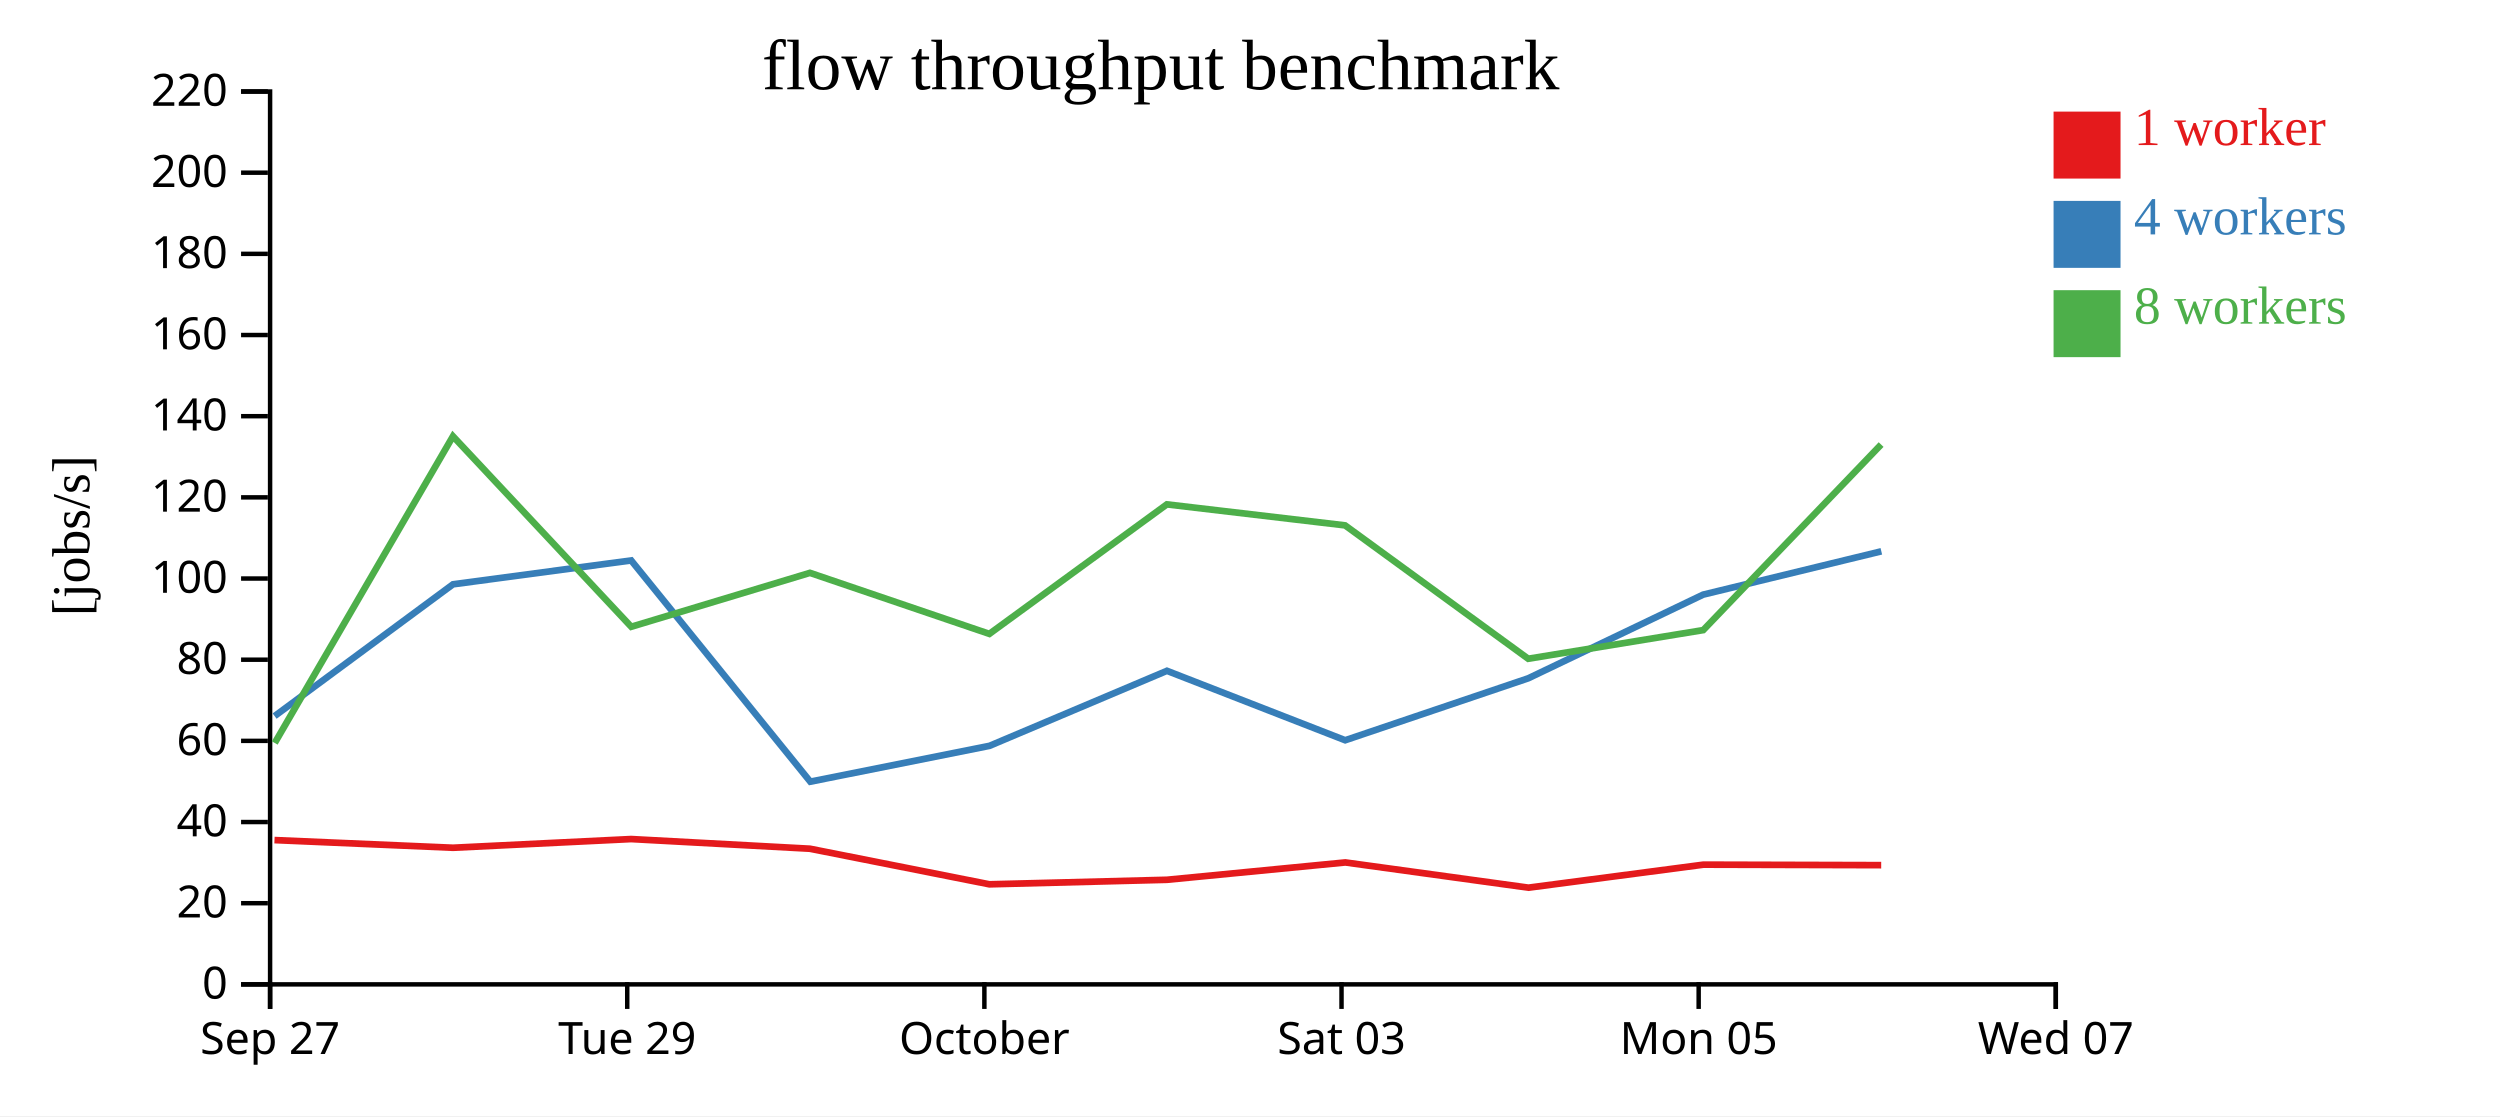
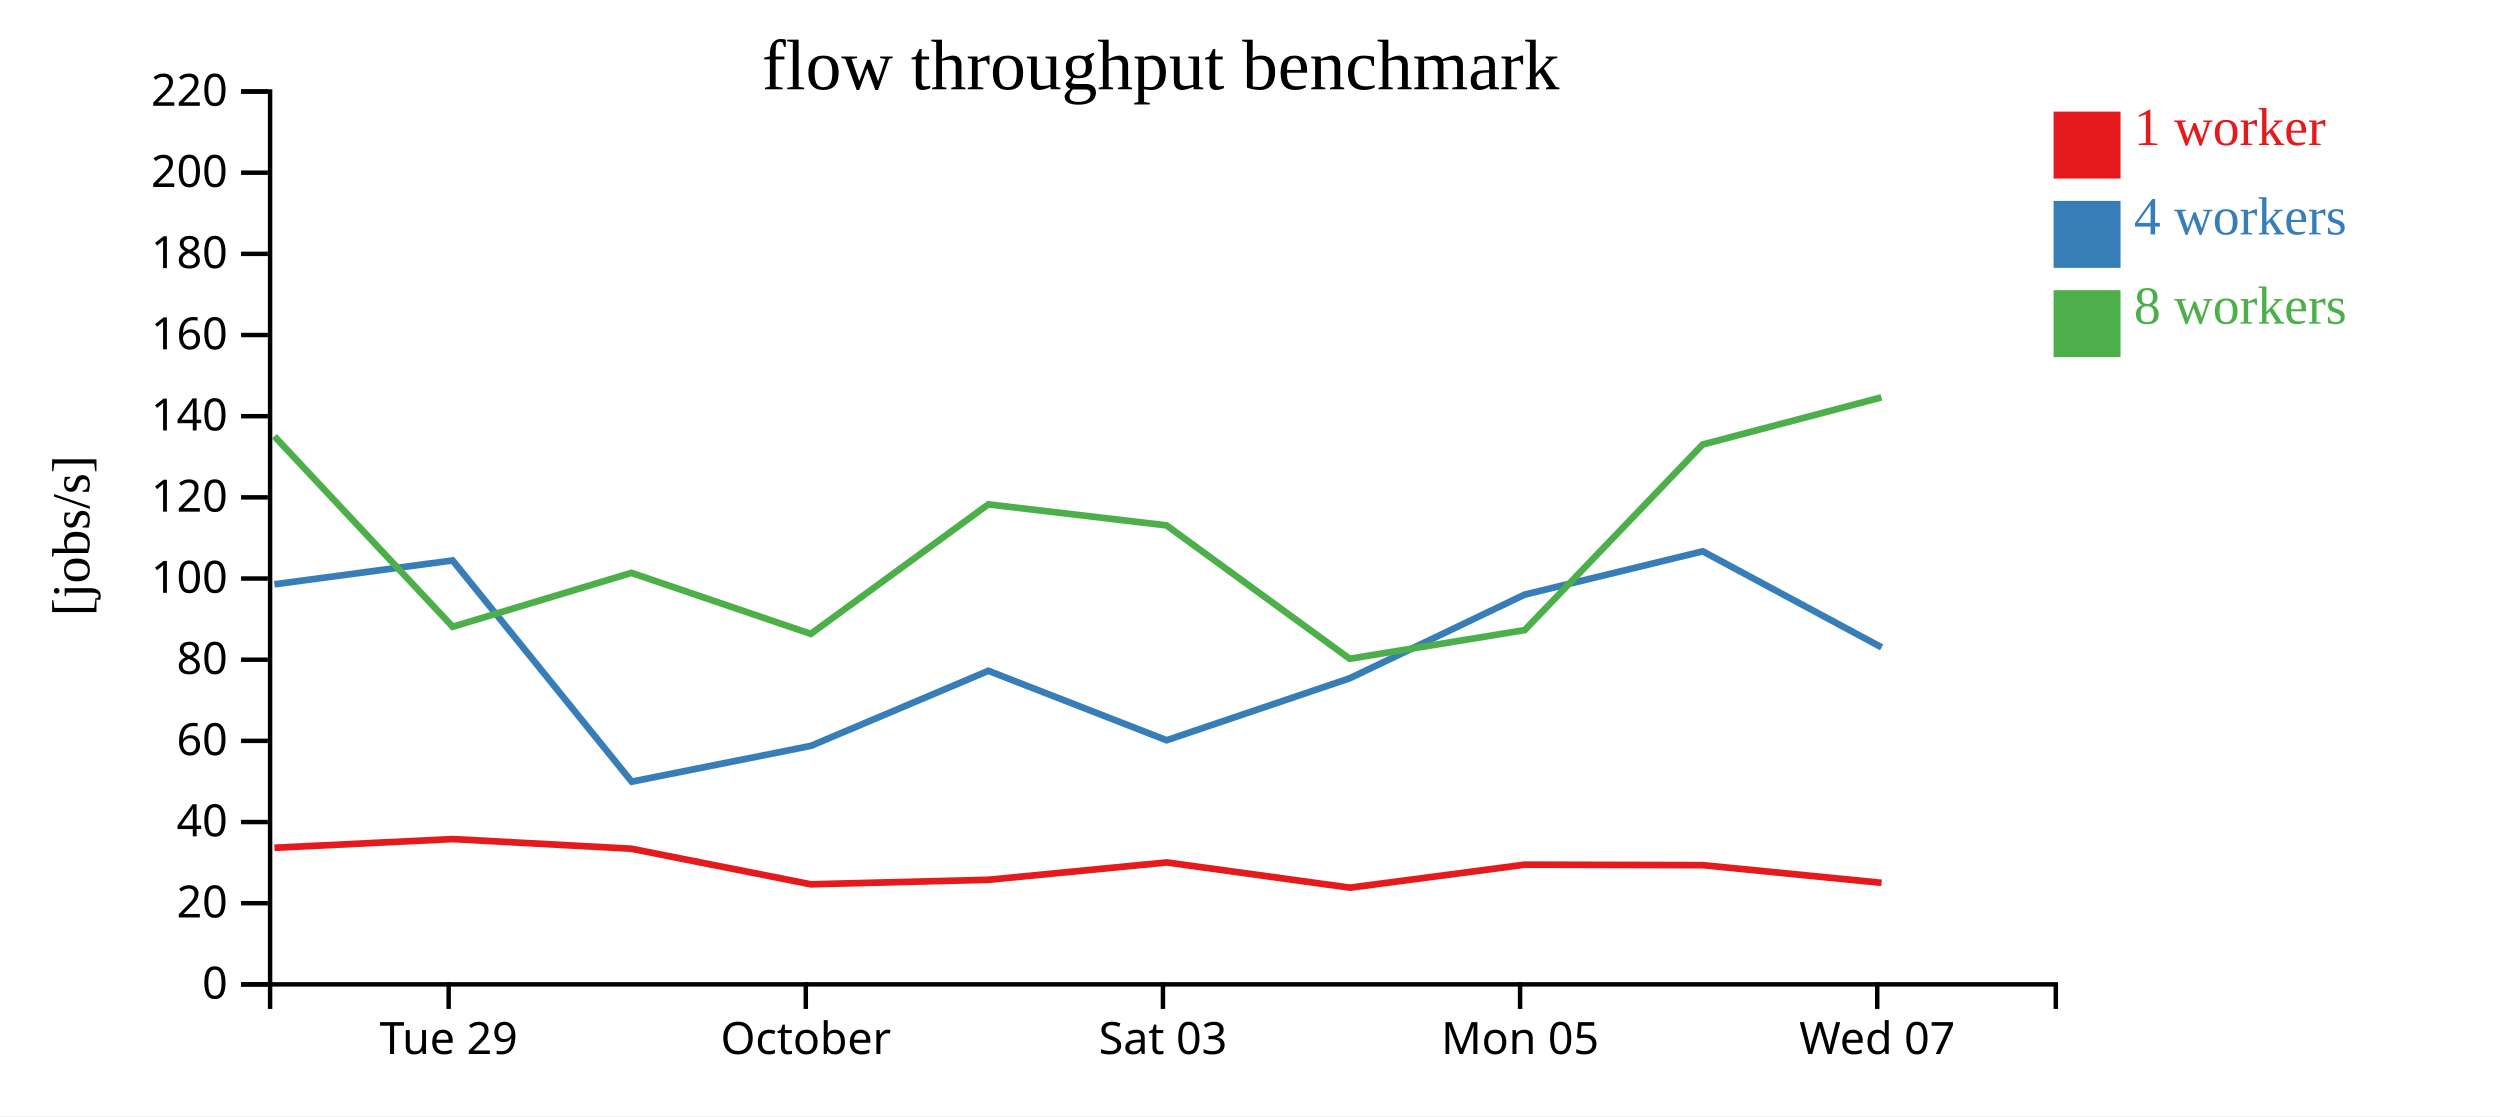
<svg xmlns="http://www.w3.org/2000/svg" width="560" height="250">
  <rect width="100%" height="100%" fill="white" />
  <g transform="translate(60,20)">
    <g transform="translate(0,200)" fill="none" font-size="10" font-family="sans-serif" text-anchor="middle">
      <path class="domain" stroke="currentColor" d="M0.5,6V0.5H400.5V6" />
-       <g class="tick" opacity="1" transform="translate(0.5,0)">
-         <line stroke="currentColor" y2="6" />
-         <text fill="currentColor" y="9" dy="0.71em">Sep 27</text>
-       </g>
-       <g class="tick" opacity="1" transform="translate(80.5,0)">
+       <g class="tick" opacity="1" transform="translate(40.5,0)">
        <line stroke="currentColor" y2="6" />
        <text fill="currentColor" y="9" dy="0.71em">Tue 29</text>
      </g>
-       <g class="tick" opacity="1" transform="translate(160.5,0)">
+       <g class="tick" opacity="1" transform="translate(120.5,0)">
        <line stroke="currentColor" y2="6" />
        <text fill="currentColor" y="9" dy="0.71em">October</text>
      </g>
-       <g class="tick" opacity="1" transform="translate(240.5,0)">
+       <g class="tick" opacity="1" transform="translate(200.5,0)">
        <line stroke="currentColor" y2="6" />
        <text fill="currentColor" y="9" dy="0.71em">Sat 03</text>
      </g>
-       <g class="tick" opacity="1" transform="translate(320.5,0)">
+       <g class="tick" opacity="1" transform="translate(280.5,0)">
        <line stroke="currentColor" y2="6" />
        <text fill="currentColor" y="9" dy="0.71em">Mon 05</text>
      </g>
-       <g class="tick" opacity="1" transform="translate(400.5,0)">
+       <g class="tick" opacity="1" transform="translate(360.5,0)">
        <line stroke="currentColor" y2="6" />
        <text fill="currentColor" y="9" dy="0.71em">Wed 07</text>
      </g>
    </g>
    <g fill="none" font-size="10" font-family="sans-serif" text-anchor="end">
      <path class="domain" stroke="currentColor" d="M-6,200.5H0.5V0.5H-6" />
      <g class="tick" opacity="1" transform="translate(0,200.5)">
        <line stroke="currentColor" x2="-6" />
        <text fill="currentColor" x="-9" dy="0.32em">0</text>
      </g>
      <g class="tick" opacity="1" transform="translate(0,182.3182)">
        <line stroke="currentColor" x2="-6" />
        <text fill="currentColor" x="-9" dy="0.32em">20</text>
      </g>
      <g class="tick" opacity="1" transform="translate(0,164.1364)">
        <line stroke="currentColor" x2="-6" />
        <text fill="currentColor" x="-9" dy="0.32em">40</text>
      </g>
      <g class="tick" opacity="1" transform="translate(0,145.9545)">
        <line stroke="currentColor" x2="-6" />
        <text fill="currentColor" x="-9" dy="0.32em">60</text>
      </g>
      <g class="tick" opacity="1" transform="translate(0,127.7727)">
        <line stroke="currentColor" x2="-6" />
        <text fill="currentColor" x="-9" dy="0.32em">80</text>
      </g>
      <g class="tick" opacity="1" transform="translate(0,109.5909)">
        <line stroke="currentColor" x2="-6" />
        <text fill="currentColor" x="-9" dy="0.32em">100</text>
      </g>
      <g class="tick" opacity="1" transform="translate(0,91.40909)">
        <line stroke="currentColor" x2="-6" />
        <text fill="currentColor" x="-9" dy="0.32em">120</text>
      </g>
      <g class="tick" opacity="1" transform="translate(0,73.22727)">
        <line stroke="currentColor" x2="-6" />
        <text fill="currentColor" x="-9" dy="0.32em">140</text>
      </g>
      <g class="tick" opacity="1" transform="translate(0,55.04545)">
        <line stroke="currentColor" x2="-6" />
        <text fill="currentColor" x="-9" dy="0.32em">160</text>
      </g>
      <g class="tick" opacity="1" transform="translate(0,36.86364)">
        <line stroke="currentColor" x2="-6" />
        <text fill="currentColor" x="-9" dy="0.32em">180</text>
      </g>
      <g class="tick" opacity="1" transform="translate(0,18.68182)">
        <line stroke="currentColor" x2="-6" />
        <text fill="currentColor" x="-9" dy="0.32em">200</text>
      </g>
      <g class="tick" opacity="1" transform="translate(0,0.5)">
        <line stroke="currentColor" x2="-6" />
        <text fill="currentColor" x="-9" dy="0.32em">220</text>
      </g>
    </g>
    <text text-anchor="middle" style="font-size: 12px" transform="rotate(-90)" y="-40" x="-100">[jobs/s]</text>
    <text text-anchor="middle" style="font-size: 16px" y="0" x="200">flow throughput benchmark</text>
-     <path class="line" fill="none" stroke="#e41a1c" stroke-width="1.5" d="M1.484,168.178L41.473,169.898L81.375,167.949L121.418,170.115L161.622,178.086L201.382,177.073L241.35,173.186L282.379,178.839L321.57,173.683L361.389,173.795" />
-     <path class="line" fill="none" stroke="#377eb8" stroke-width="1.5" d="M1.514,140.401L41.472,110.885L81.384,105.539L121.505,155.093L161.666,147.064L201.394,130.263L241.322,145.814L282.343,131.934L321.5,113.199L361.419,103.494" />
-     <path class="line" fill="none" stroke="#4daf4a" stroke-width="1.5" d="M1.543,146.427L41.463,77.723L81.398,120.395L121.426,108.321L161.614,121.989L201.373,92.981L241.296,97.686L282.317,127.559L321.527,121.141L361.369,79.58" />
+     <path class="line" fill="none" stroke="#e41a1c" stroke-width="1.5" d="M1.473,169.898L41.375,167.949L81.418,170.115L121.622,178.086L161.382,177.073L201.35,173.186L242.379,178.839L281.57,173.683L321.389,173.795L361.473,177.758" />
+     <path class="line" fill="none" stroke="#377eb8" stroke-width="1.5" d="M1.472,110.885L41.384,105.539L81.505,155.093L121.666,147.064L161.394,130.263L201.322,145.814L242.343,131.934L281.5,113.199L321.419,103.494L361.483,125.009" />
+     <path class="line" fill="none" stroke="#4daf4a" stroke-width="1.5" d="M1.463,77.723L41.398,120.395L81.426,108.321L121.614,121.989L161.373,92.981L201.296,97.686L242.317,127.559L281.527,121.141L321.369,79.58L361.438,69.007" />
    <rect class="dot" x="400" y="5" width="15" height="15" style="fill: #e41a1c;" />
    <rect class="dot" x="400" y="25" width="15" height="15" style="fill: #377eb8;" />
    <rect class="dot" x="400" y="45" width="15" height="15" style="fill: #4daf4a;" />
    <text class="label" x="418" y="12.5" style="fill: #e41a1c; alignment-baseline: middle;" text-anchor="left">1 worker</text>
    <text class="label" x="418" y="32.5" style="fill: #377eb8; alignment-baseline: middle;" text-anchor="left">4 workers</text>
    <text class="label" x="418" y="52.5" style="fill: #4daf4a; alignment-baseline: middle;" text-anchor="left">8 workers</text>
  </g>
</svg>
